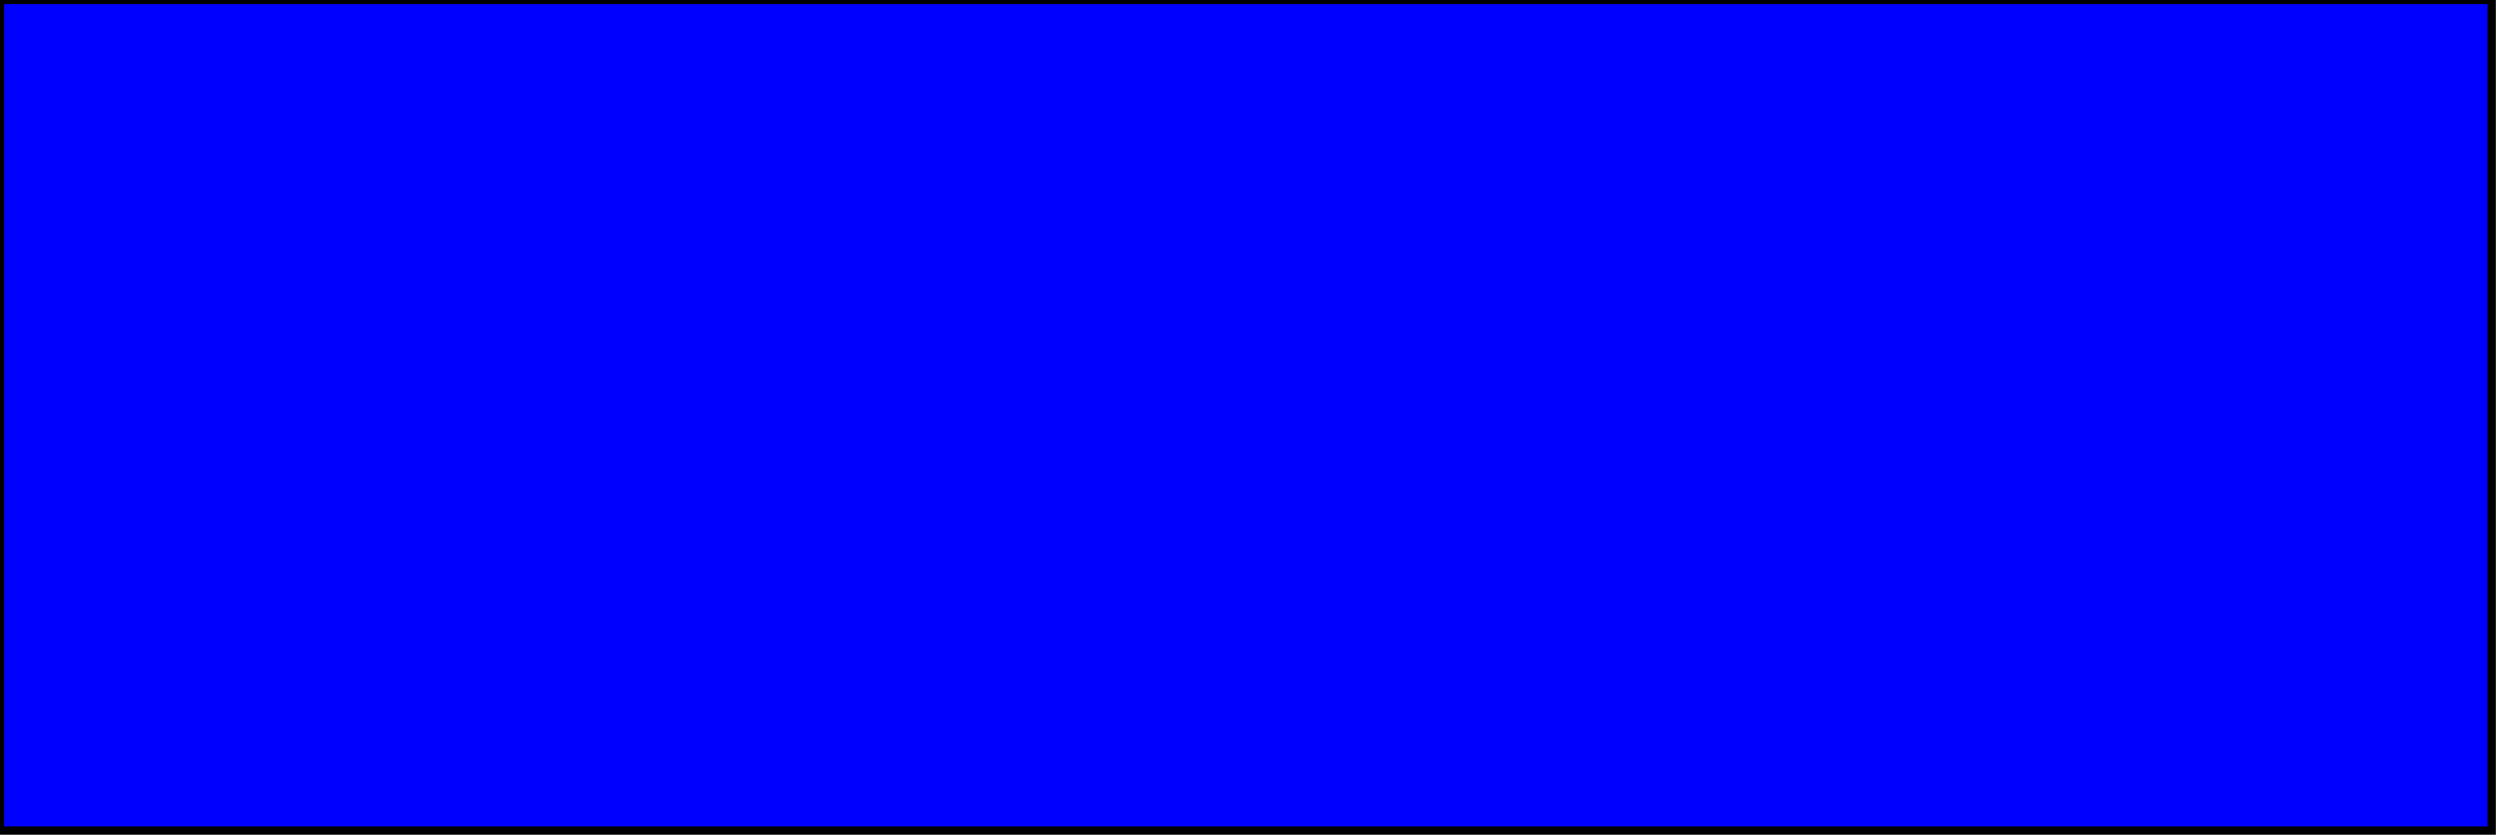
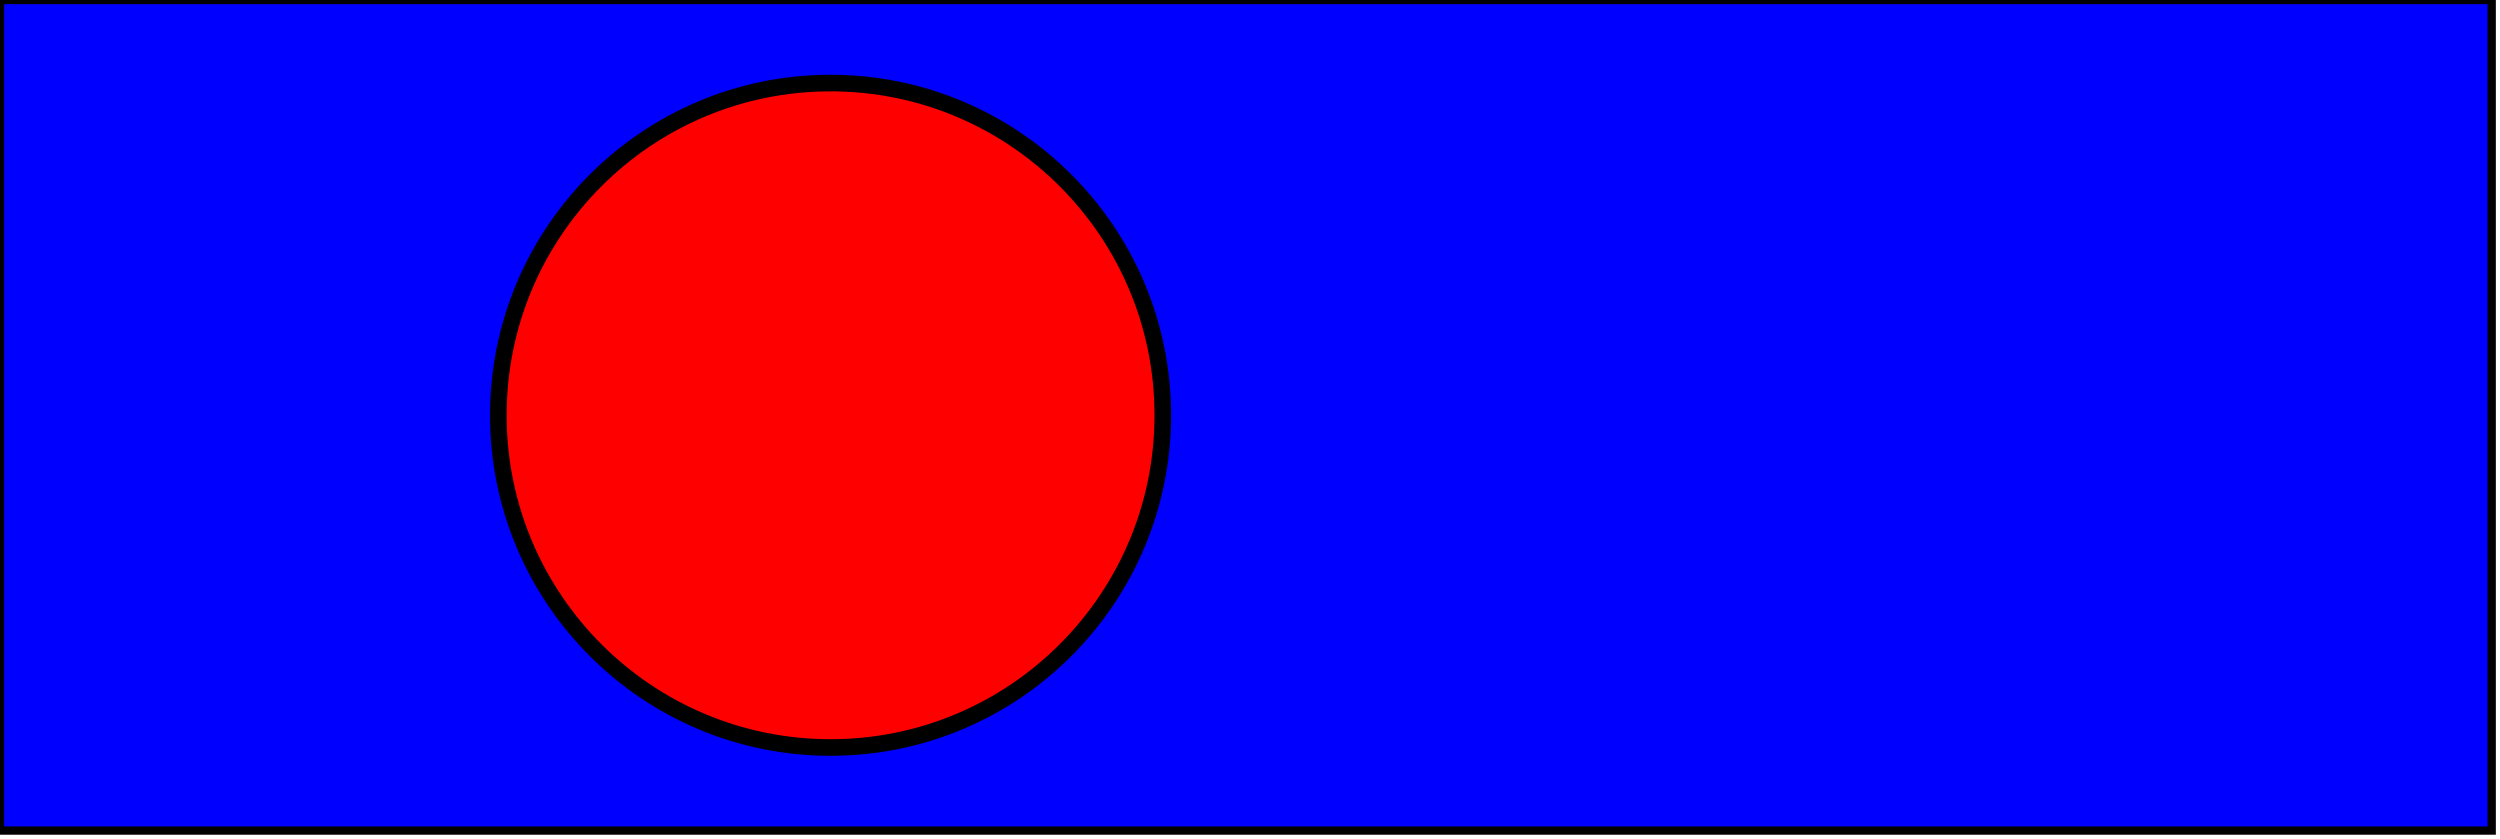
<svg xmlns="http://www.w3.org/2000/svg" width="100%" height="100%" version="1.1">
  <rect width="300" height="100" style="fill:rgb(0,0,255);stroke-width:1; stroke:rgb(0,0,0)" />
+   <circle cx="100" cy="50" r="40" stroke="black" stroke-width="2" fill="red" />
</svg>
